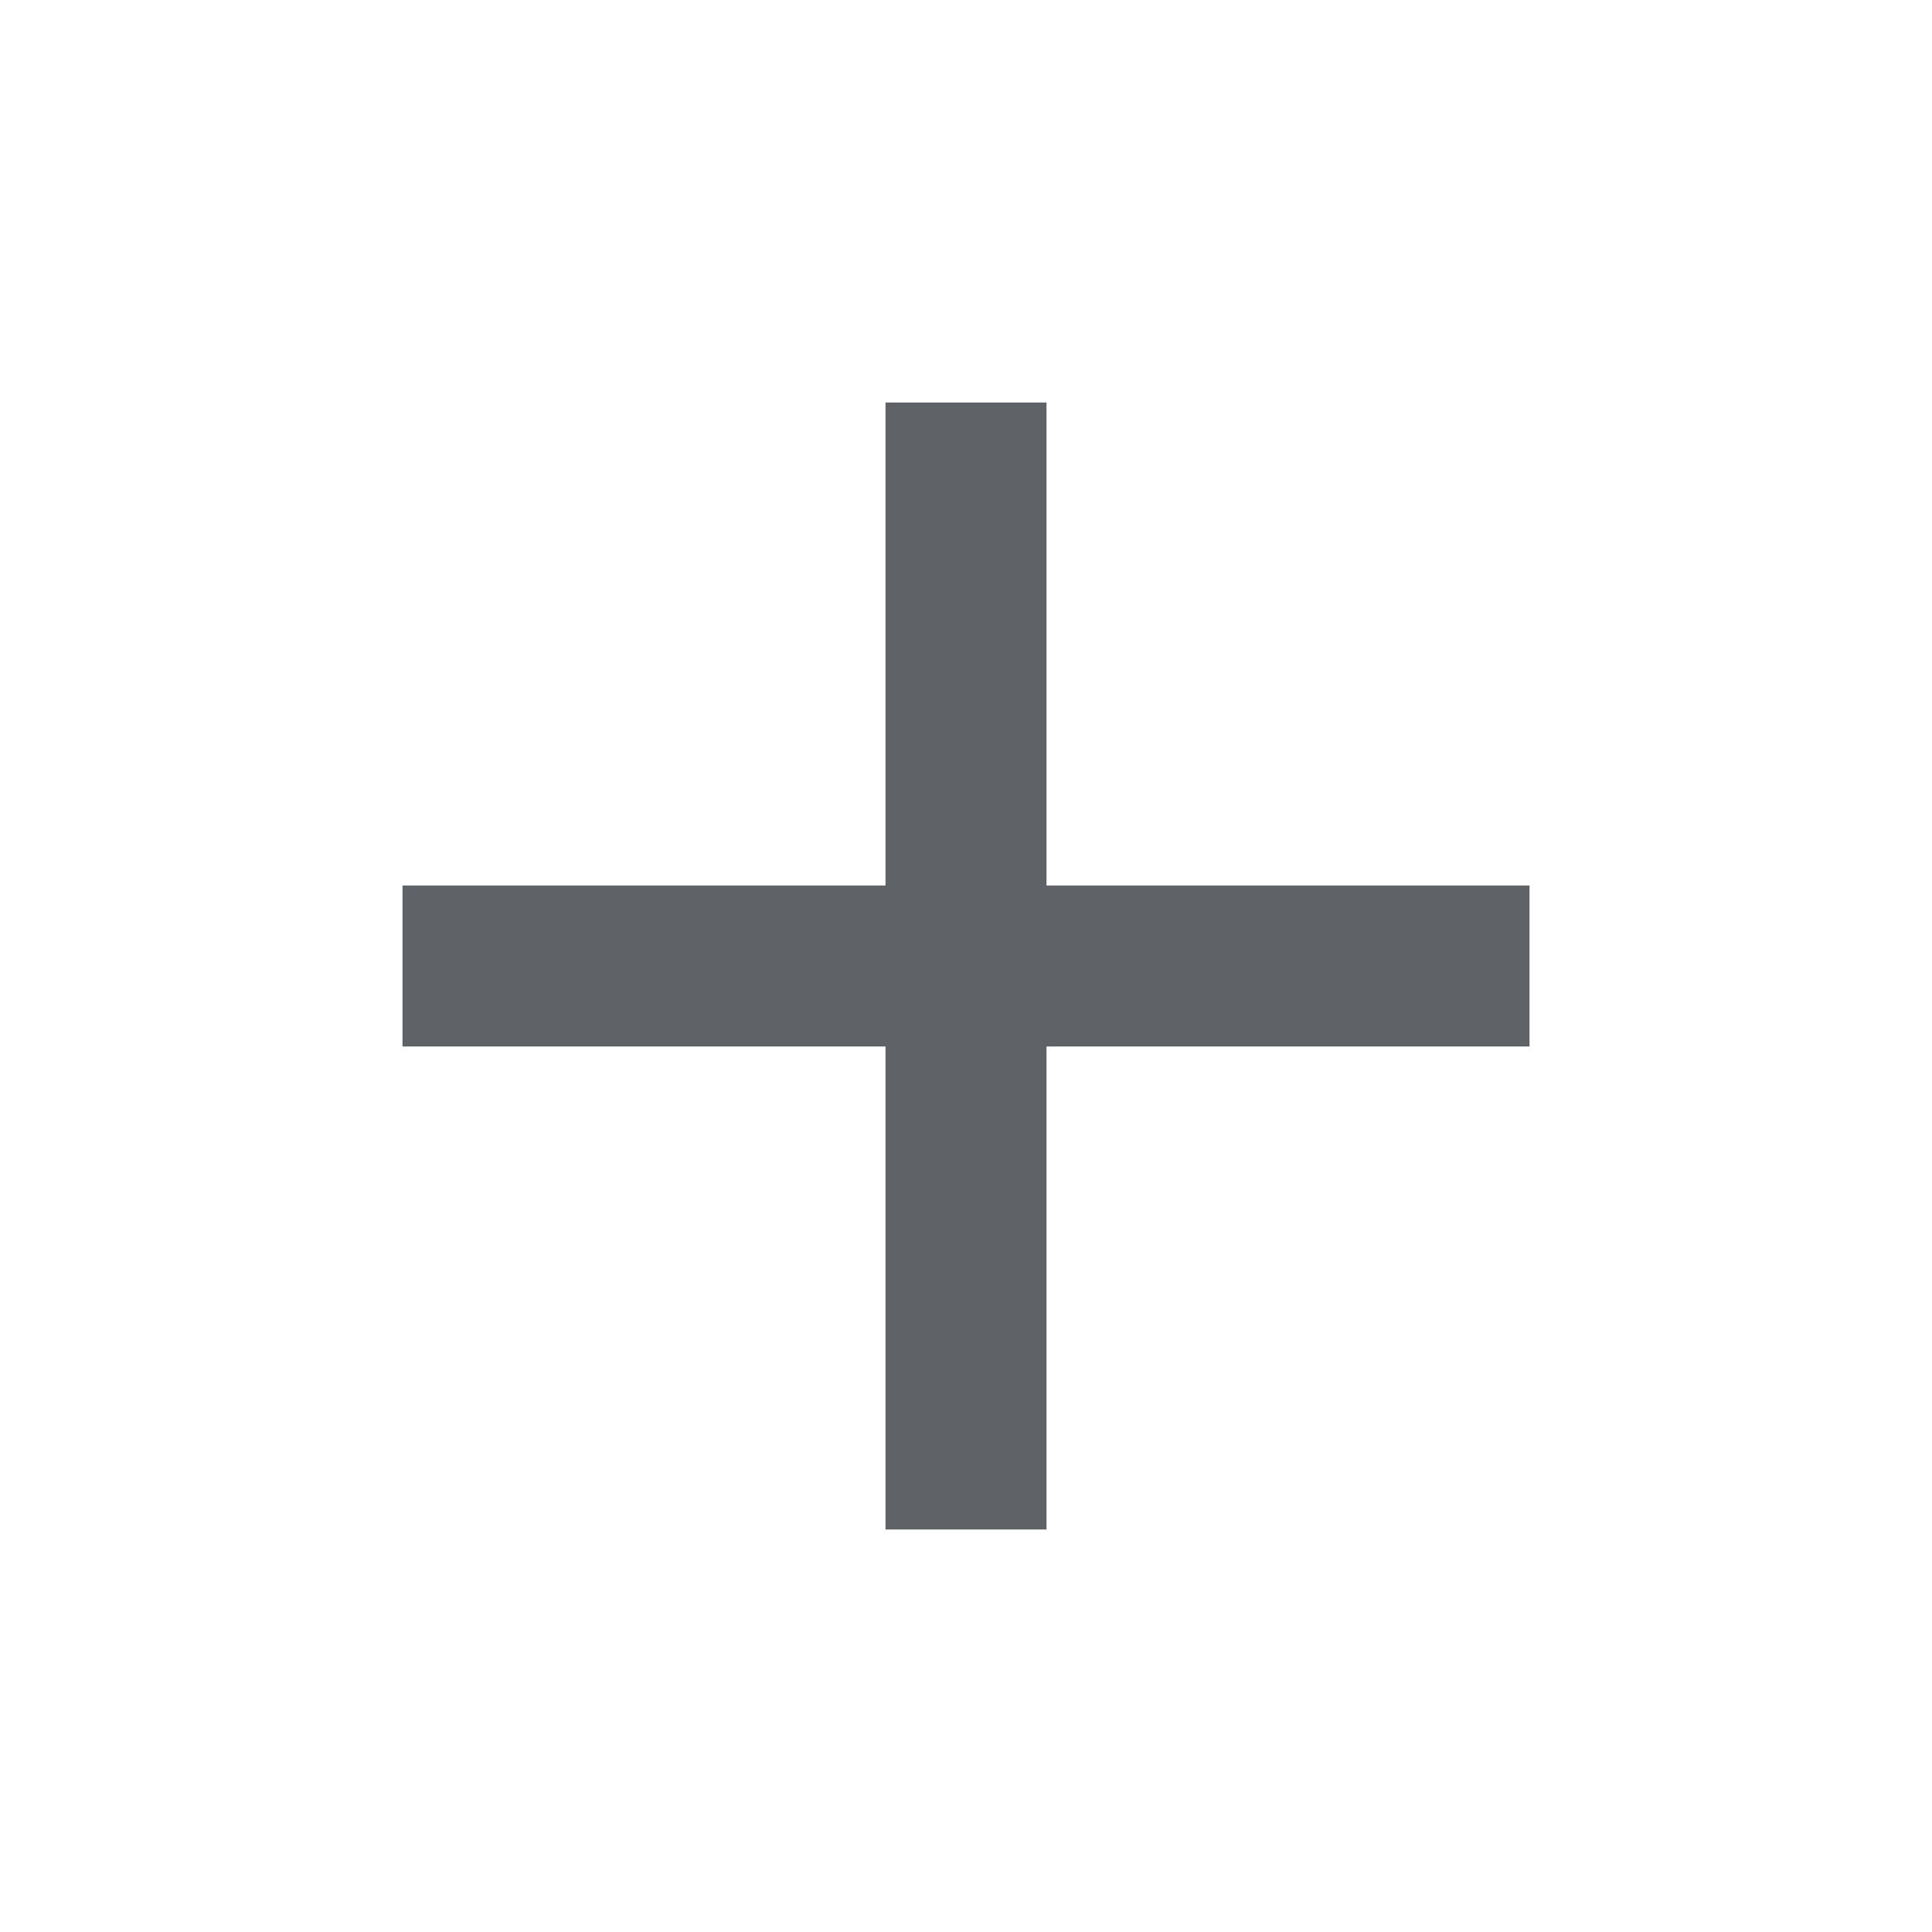
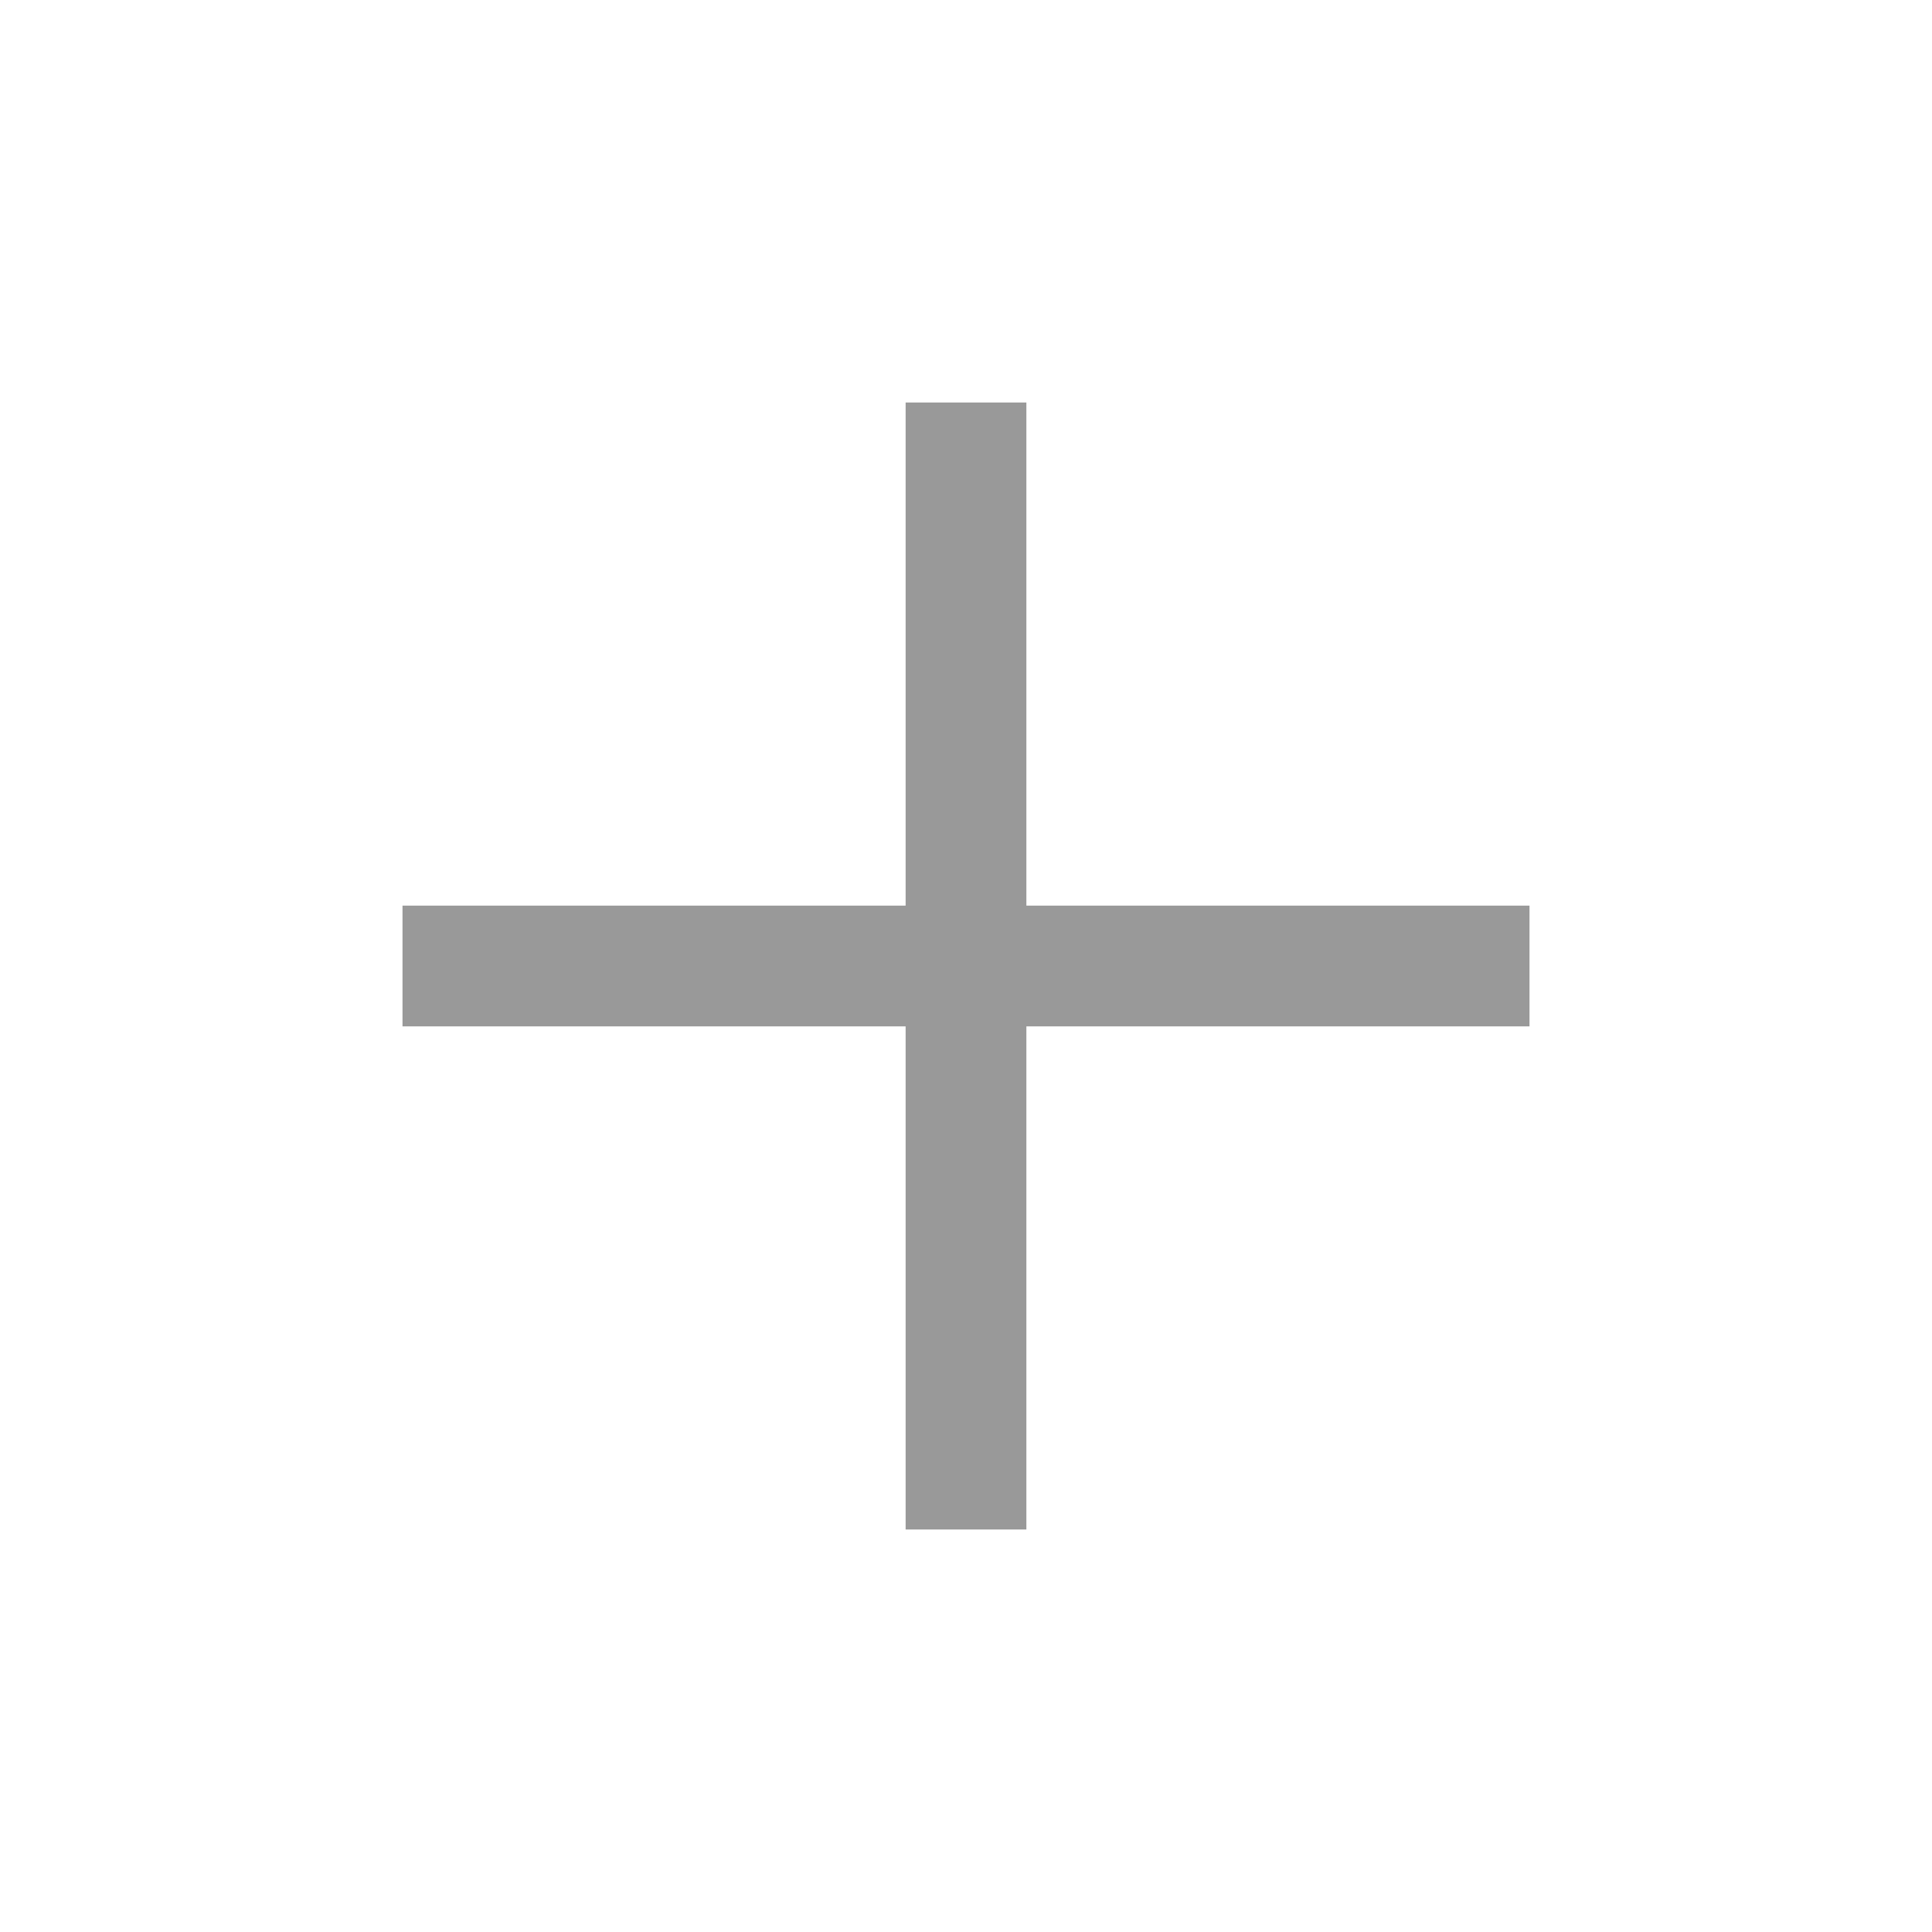
- <svg xmlns="http://www.w3.org/2000/svg" height="24px" viewBox="0 -960 960 960" width="24px" fill="#5f6368">
-   <path d="M440-440H200v-80h240v-240h80v240h240v80H520v240h-80v-240Z" />
+ <svg xmlns="http://www.w3.org/2000/svg" height="48px" viewBox="0 -960 960 960" width="48px" fill="#999999">
+   <path d="M450-450H200v-60h250v-250h60v250h250v60H510v250h-60v-250Z" />
</svg>
